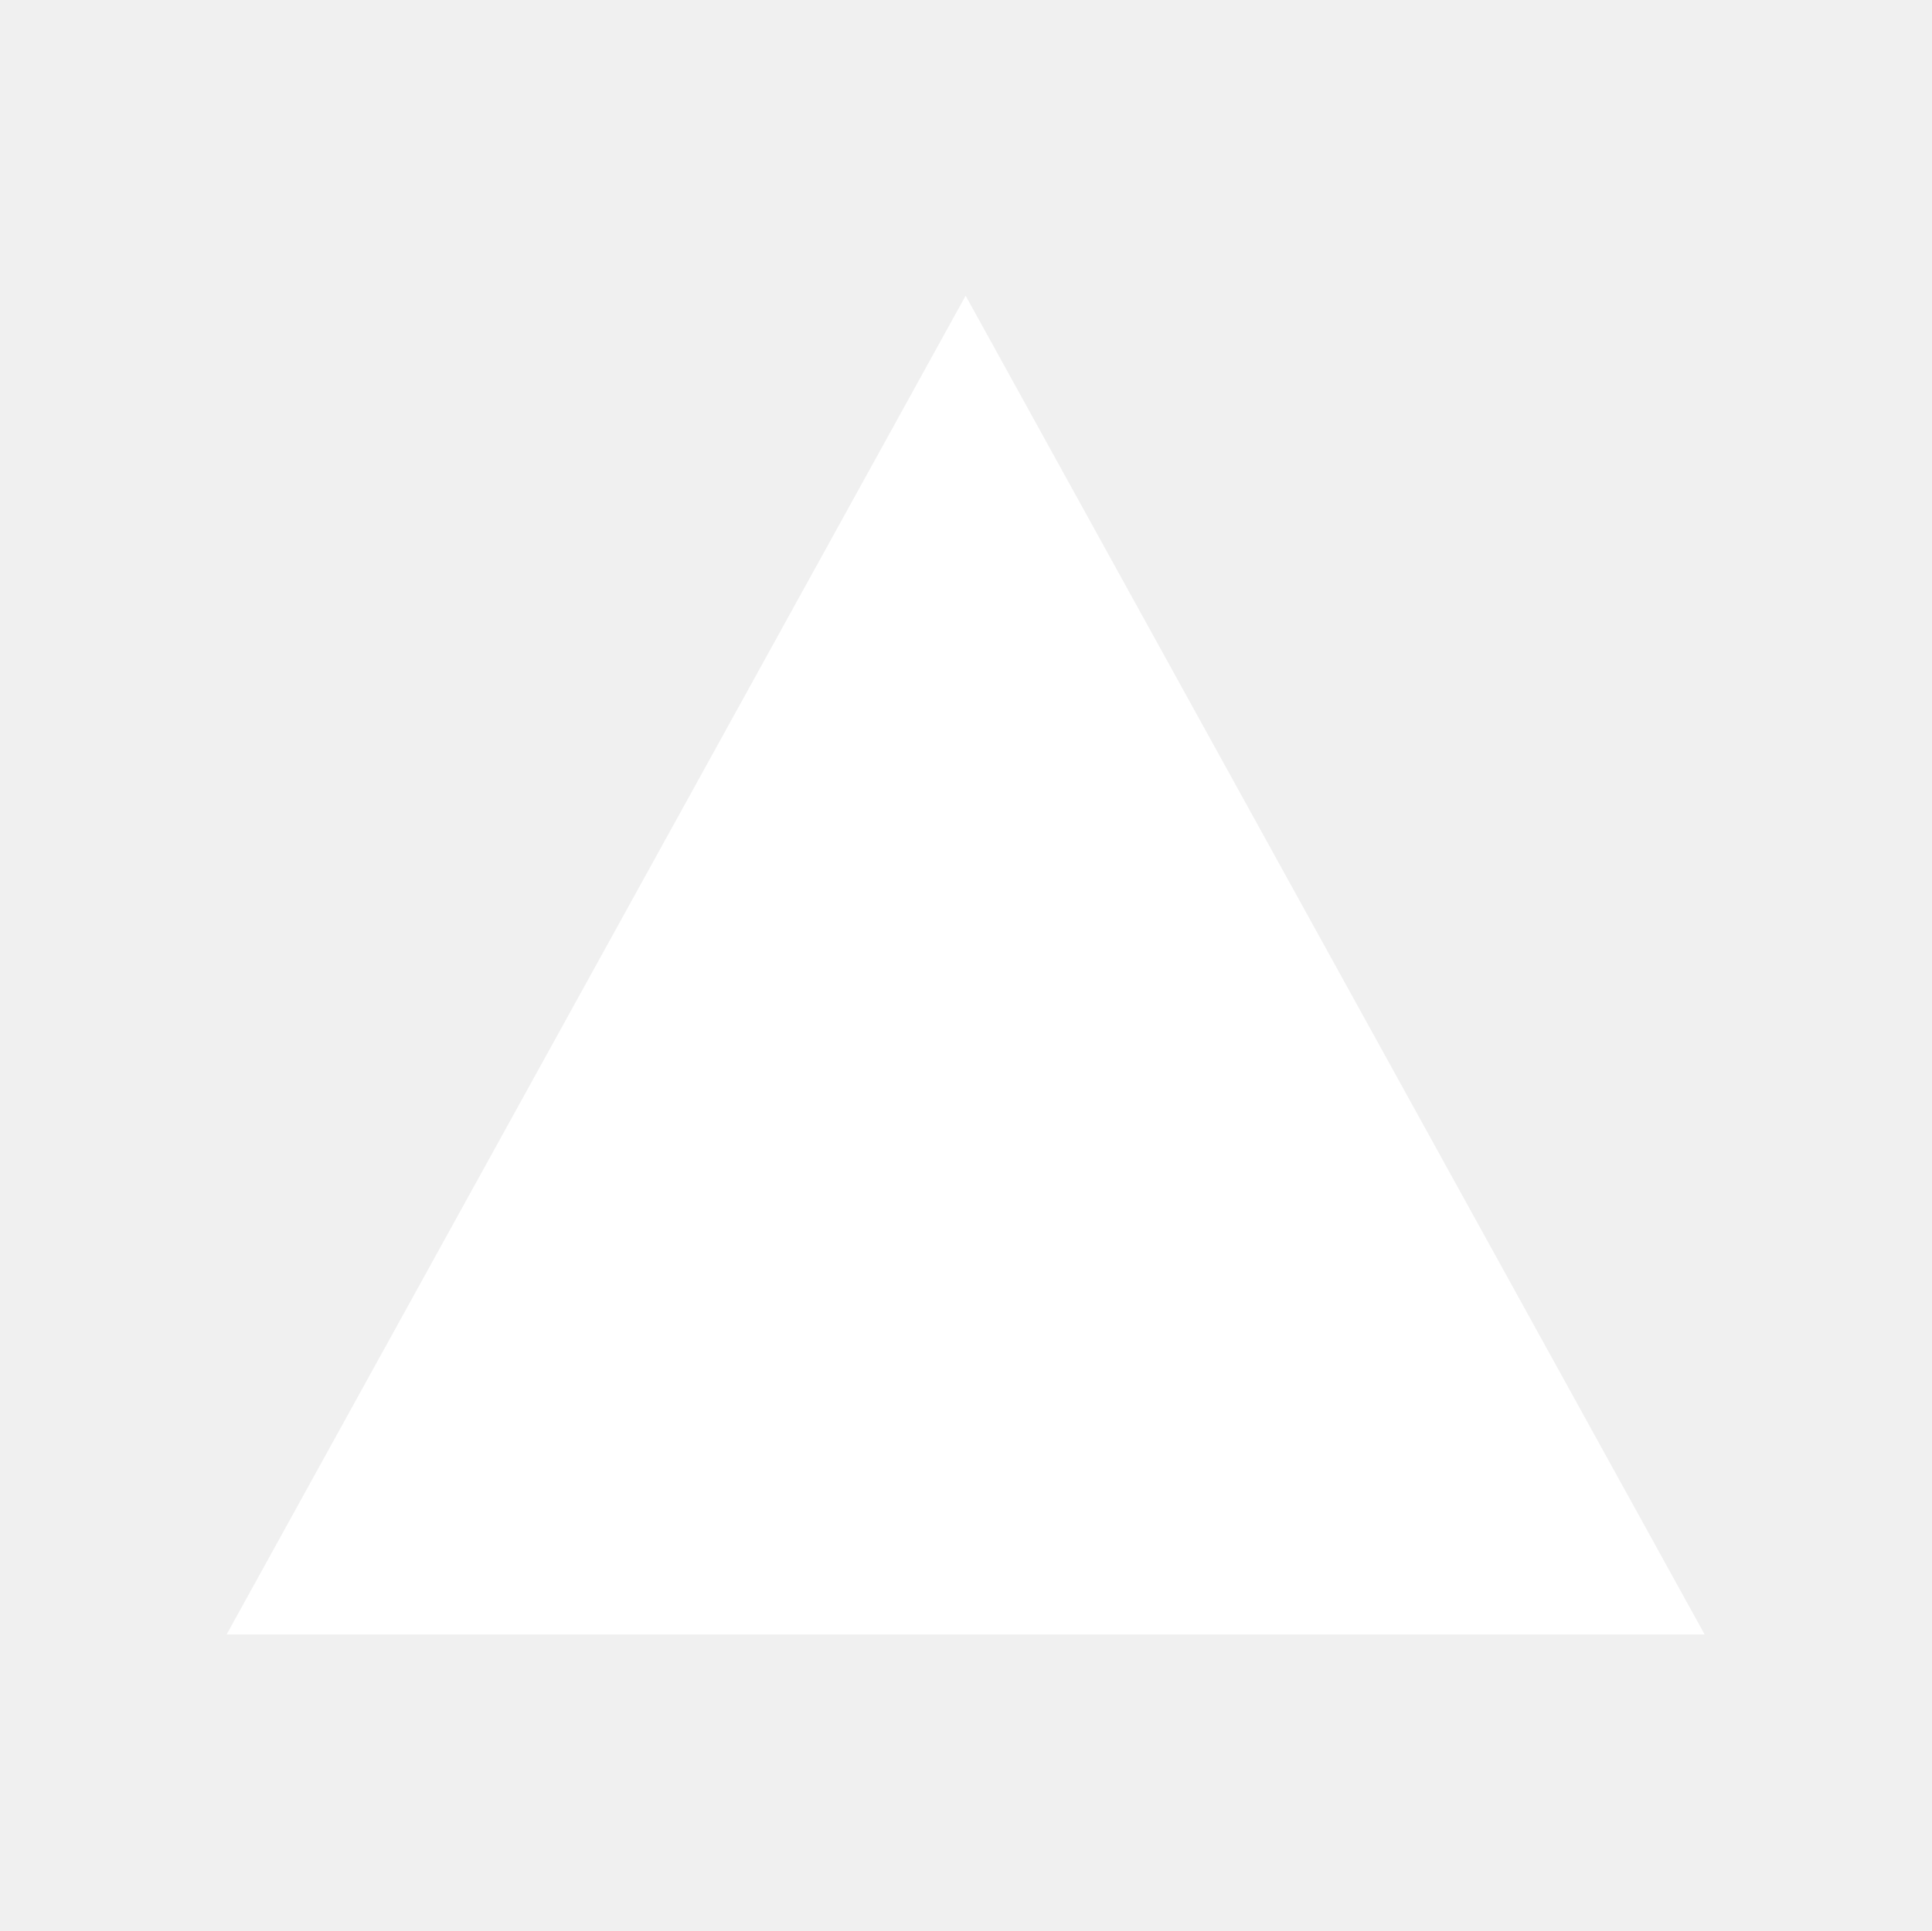
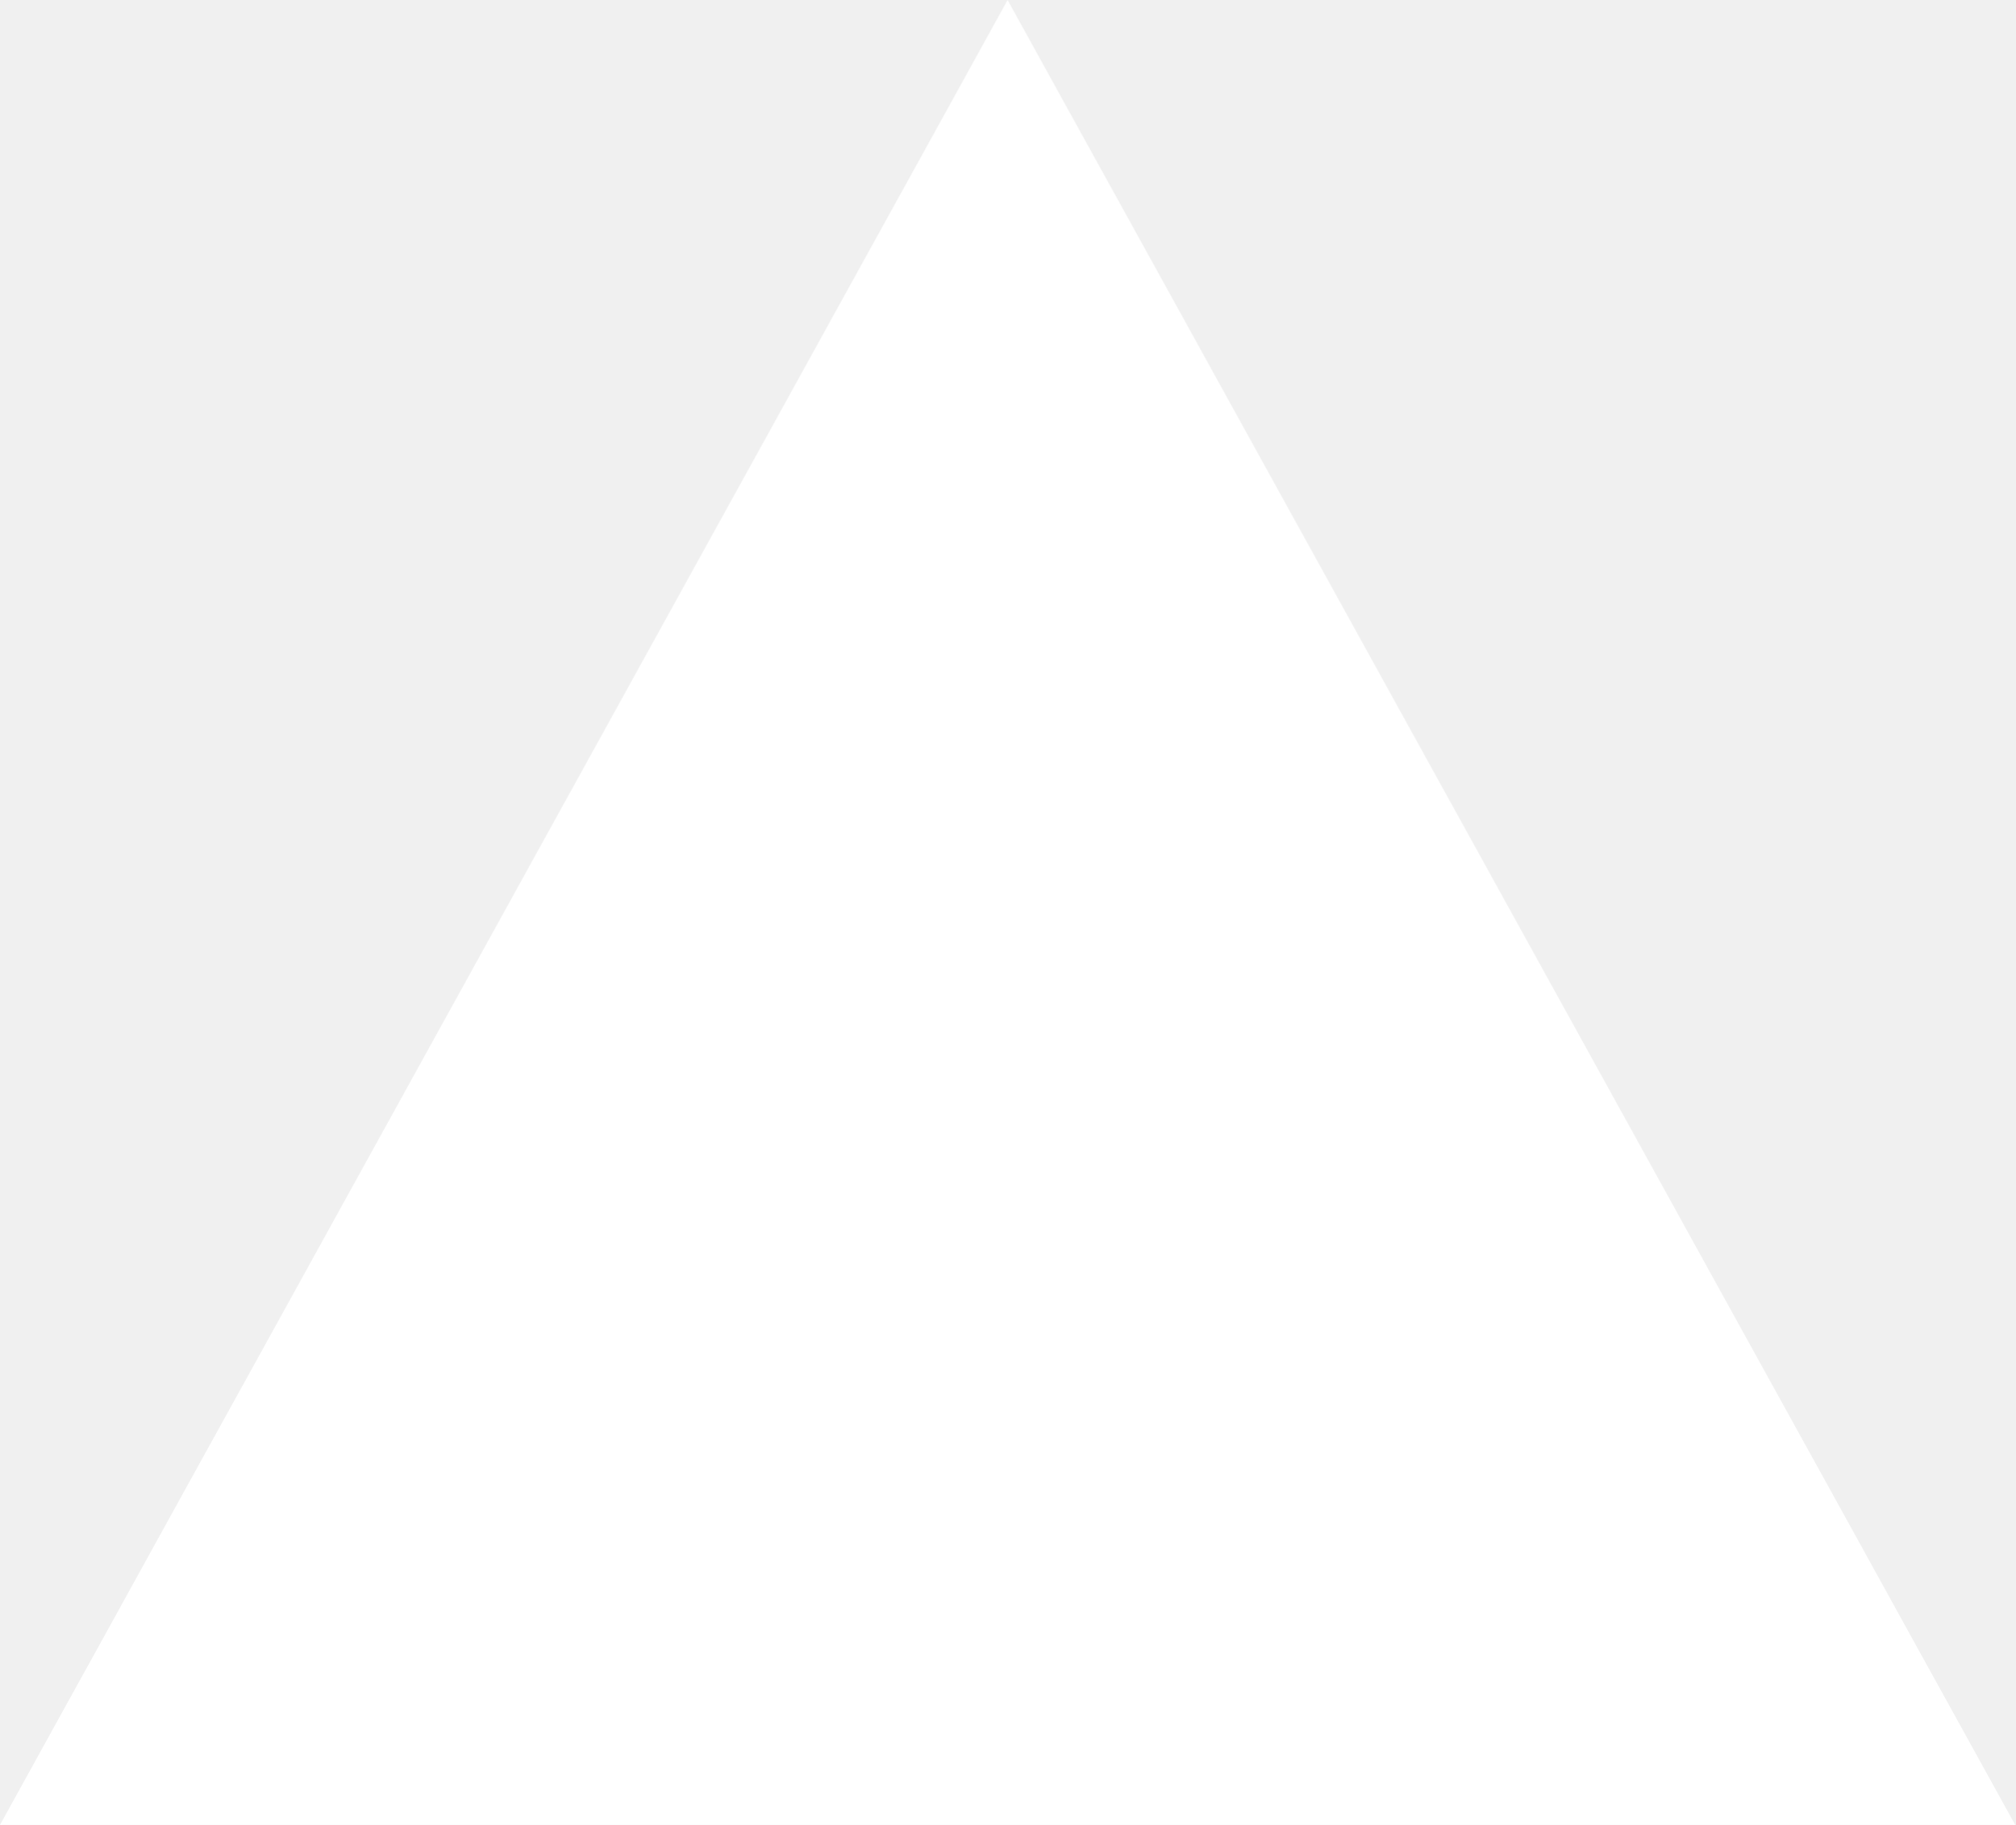
- <svg xmlns="http://www.w3.org/2000/svg" viewBox="0 0 1264 1263">
-   <path id="Polygon_35" data-name="Polygon 35" d="M483.5,0,967,876H0Z" transform="translate(148.261 193.471)" fill="#fff" />
-   <text x="50%" y="50%" dominant-baseline="middle" text-anchor="middle" id="_4" fill="#535353" font-size="467" font-family="Impact">
-     <tspan x="-206.137" y="0" />
-   </text>
+ <svg xmlns="http://www.w3.org/2000/svg" viewBox="0 0 1075.069 973.529">
+   <path id="Polygon_37" data-name="Polygon 37" d="M537.535,0,1075.07,973.529H0Z" fill="#fff" />
</svg>
